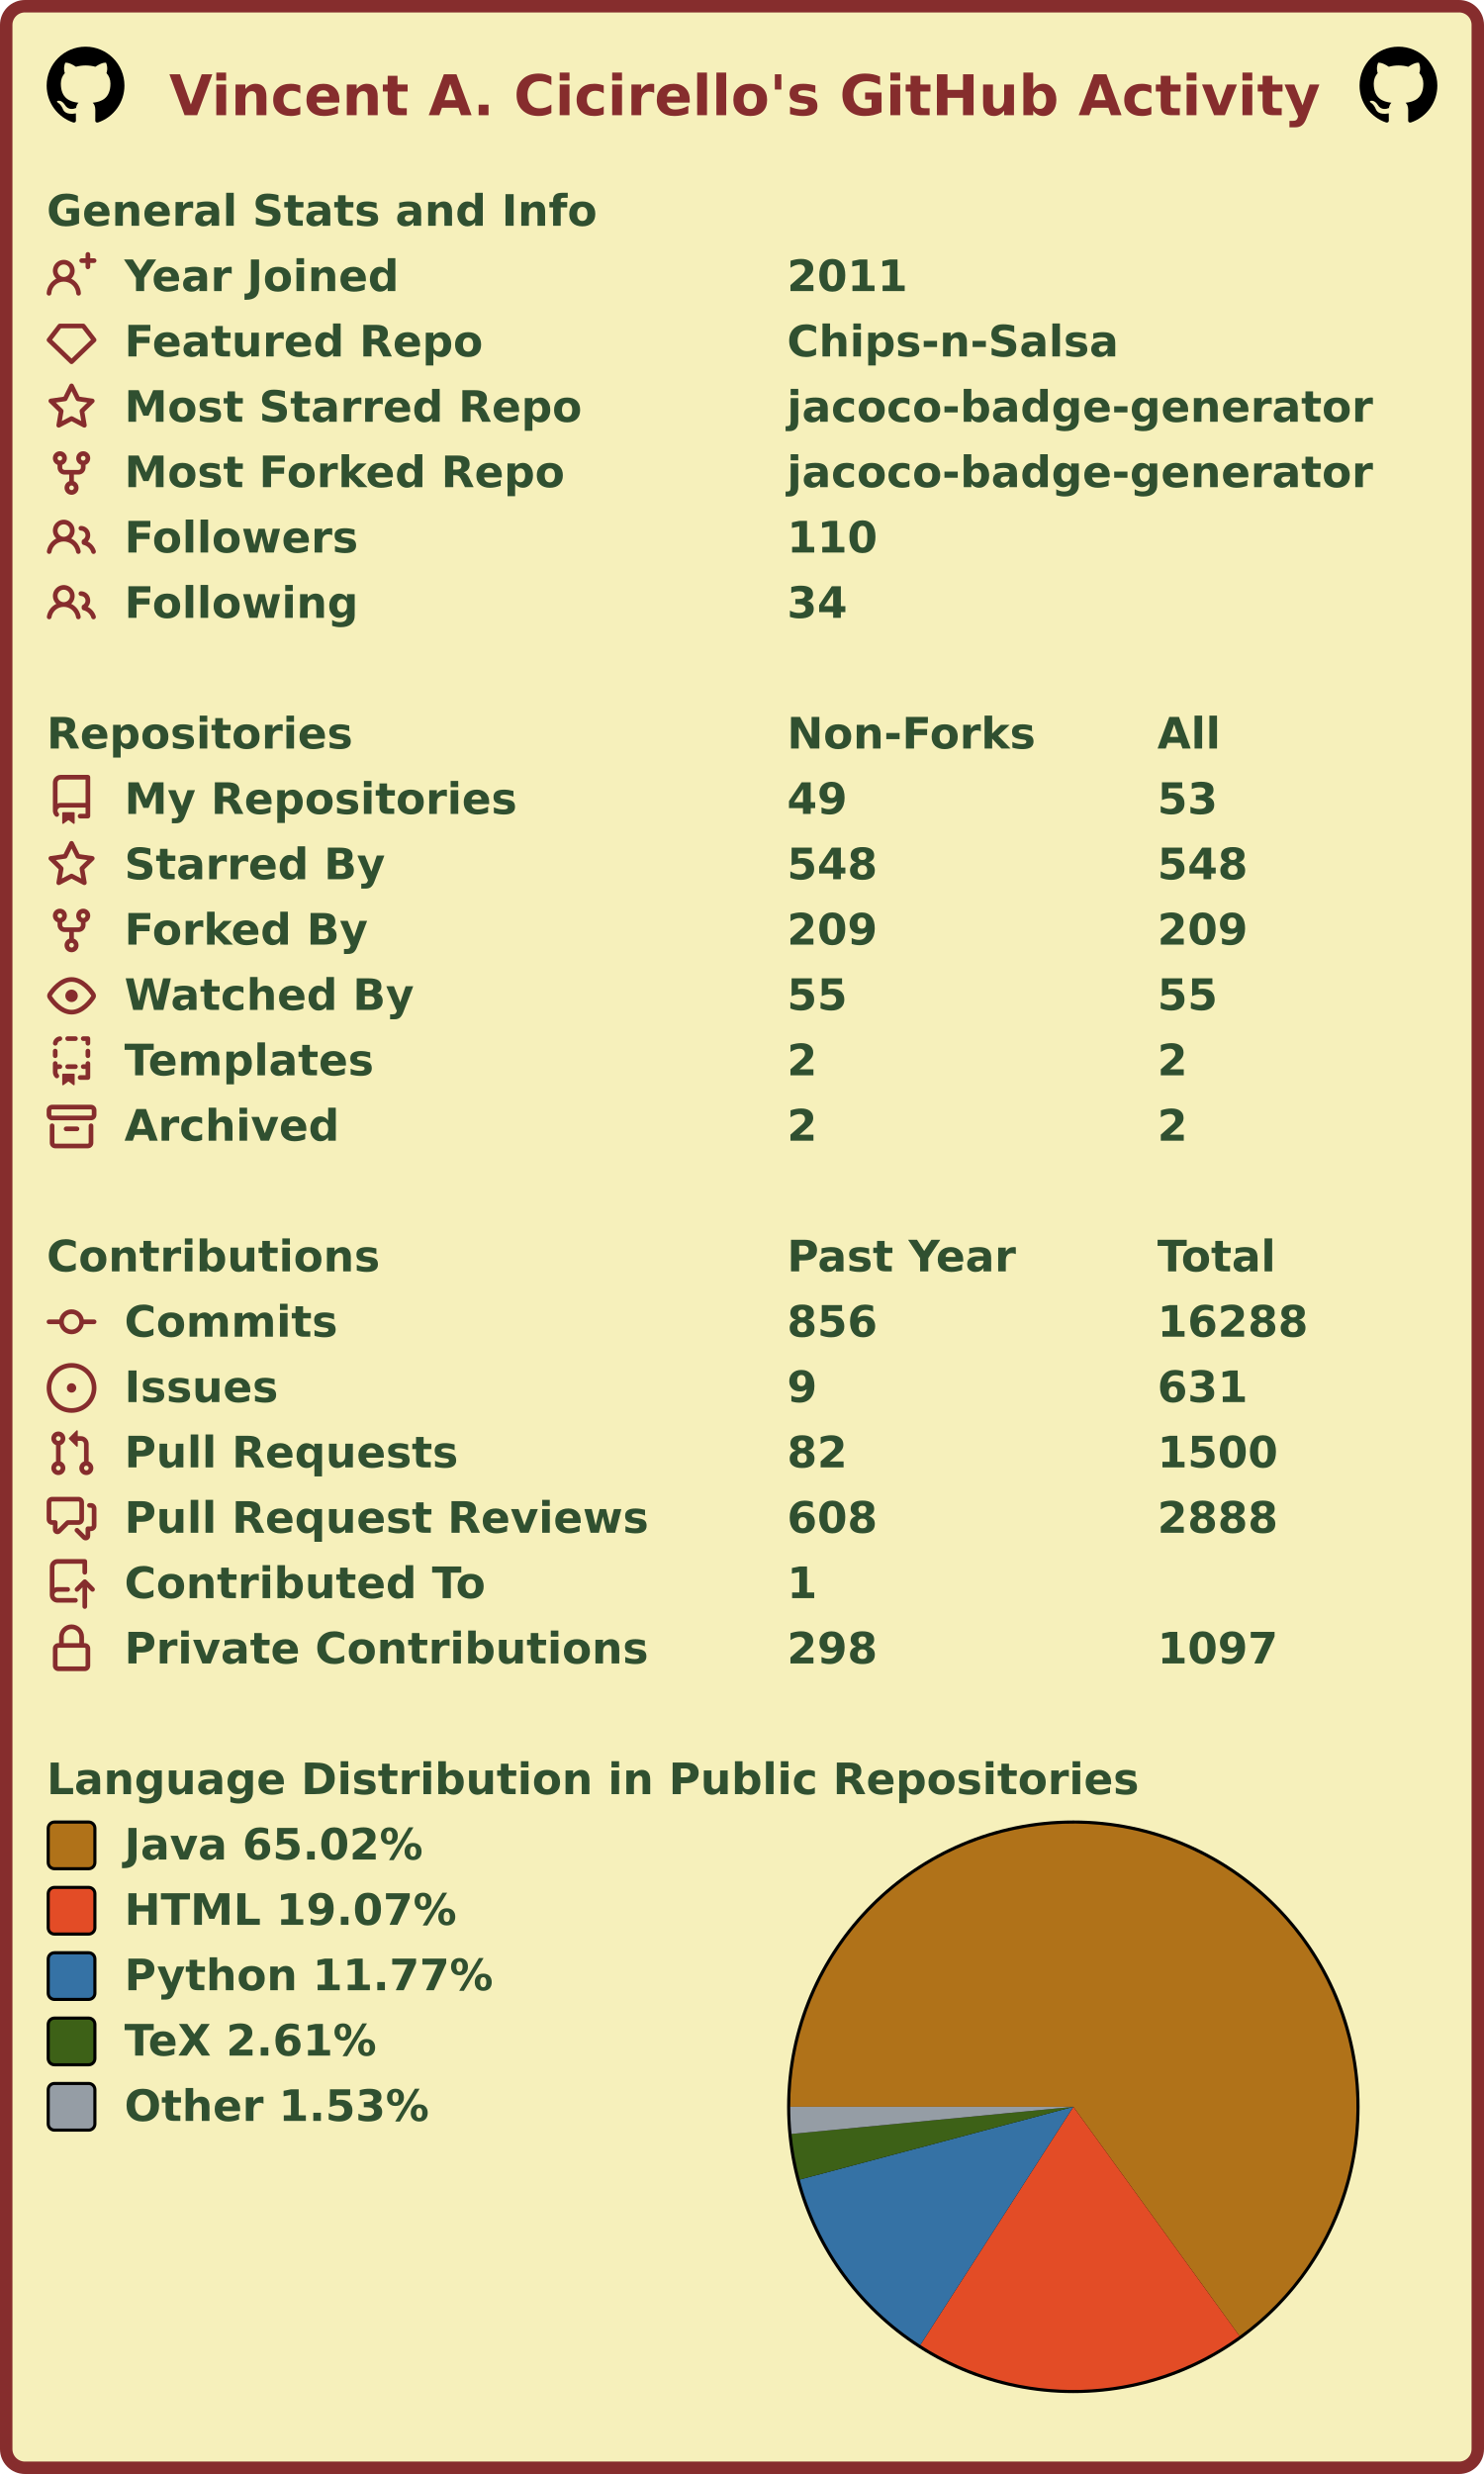
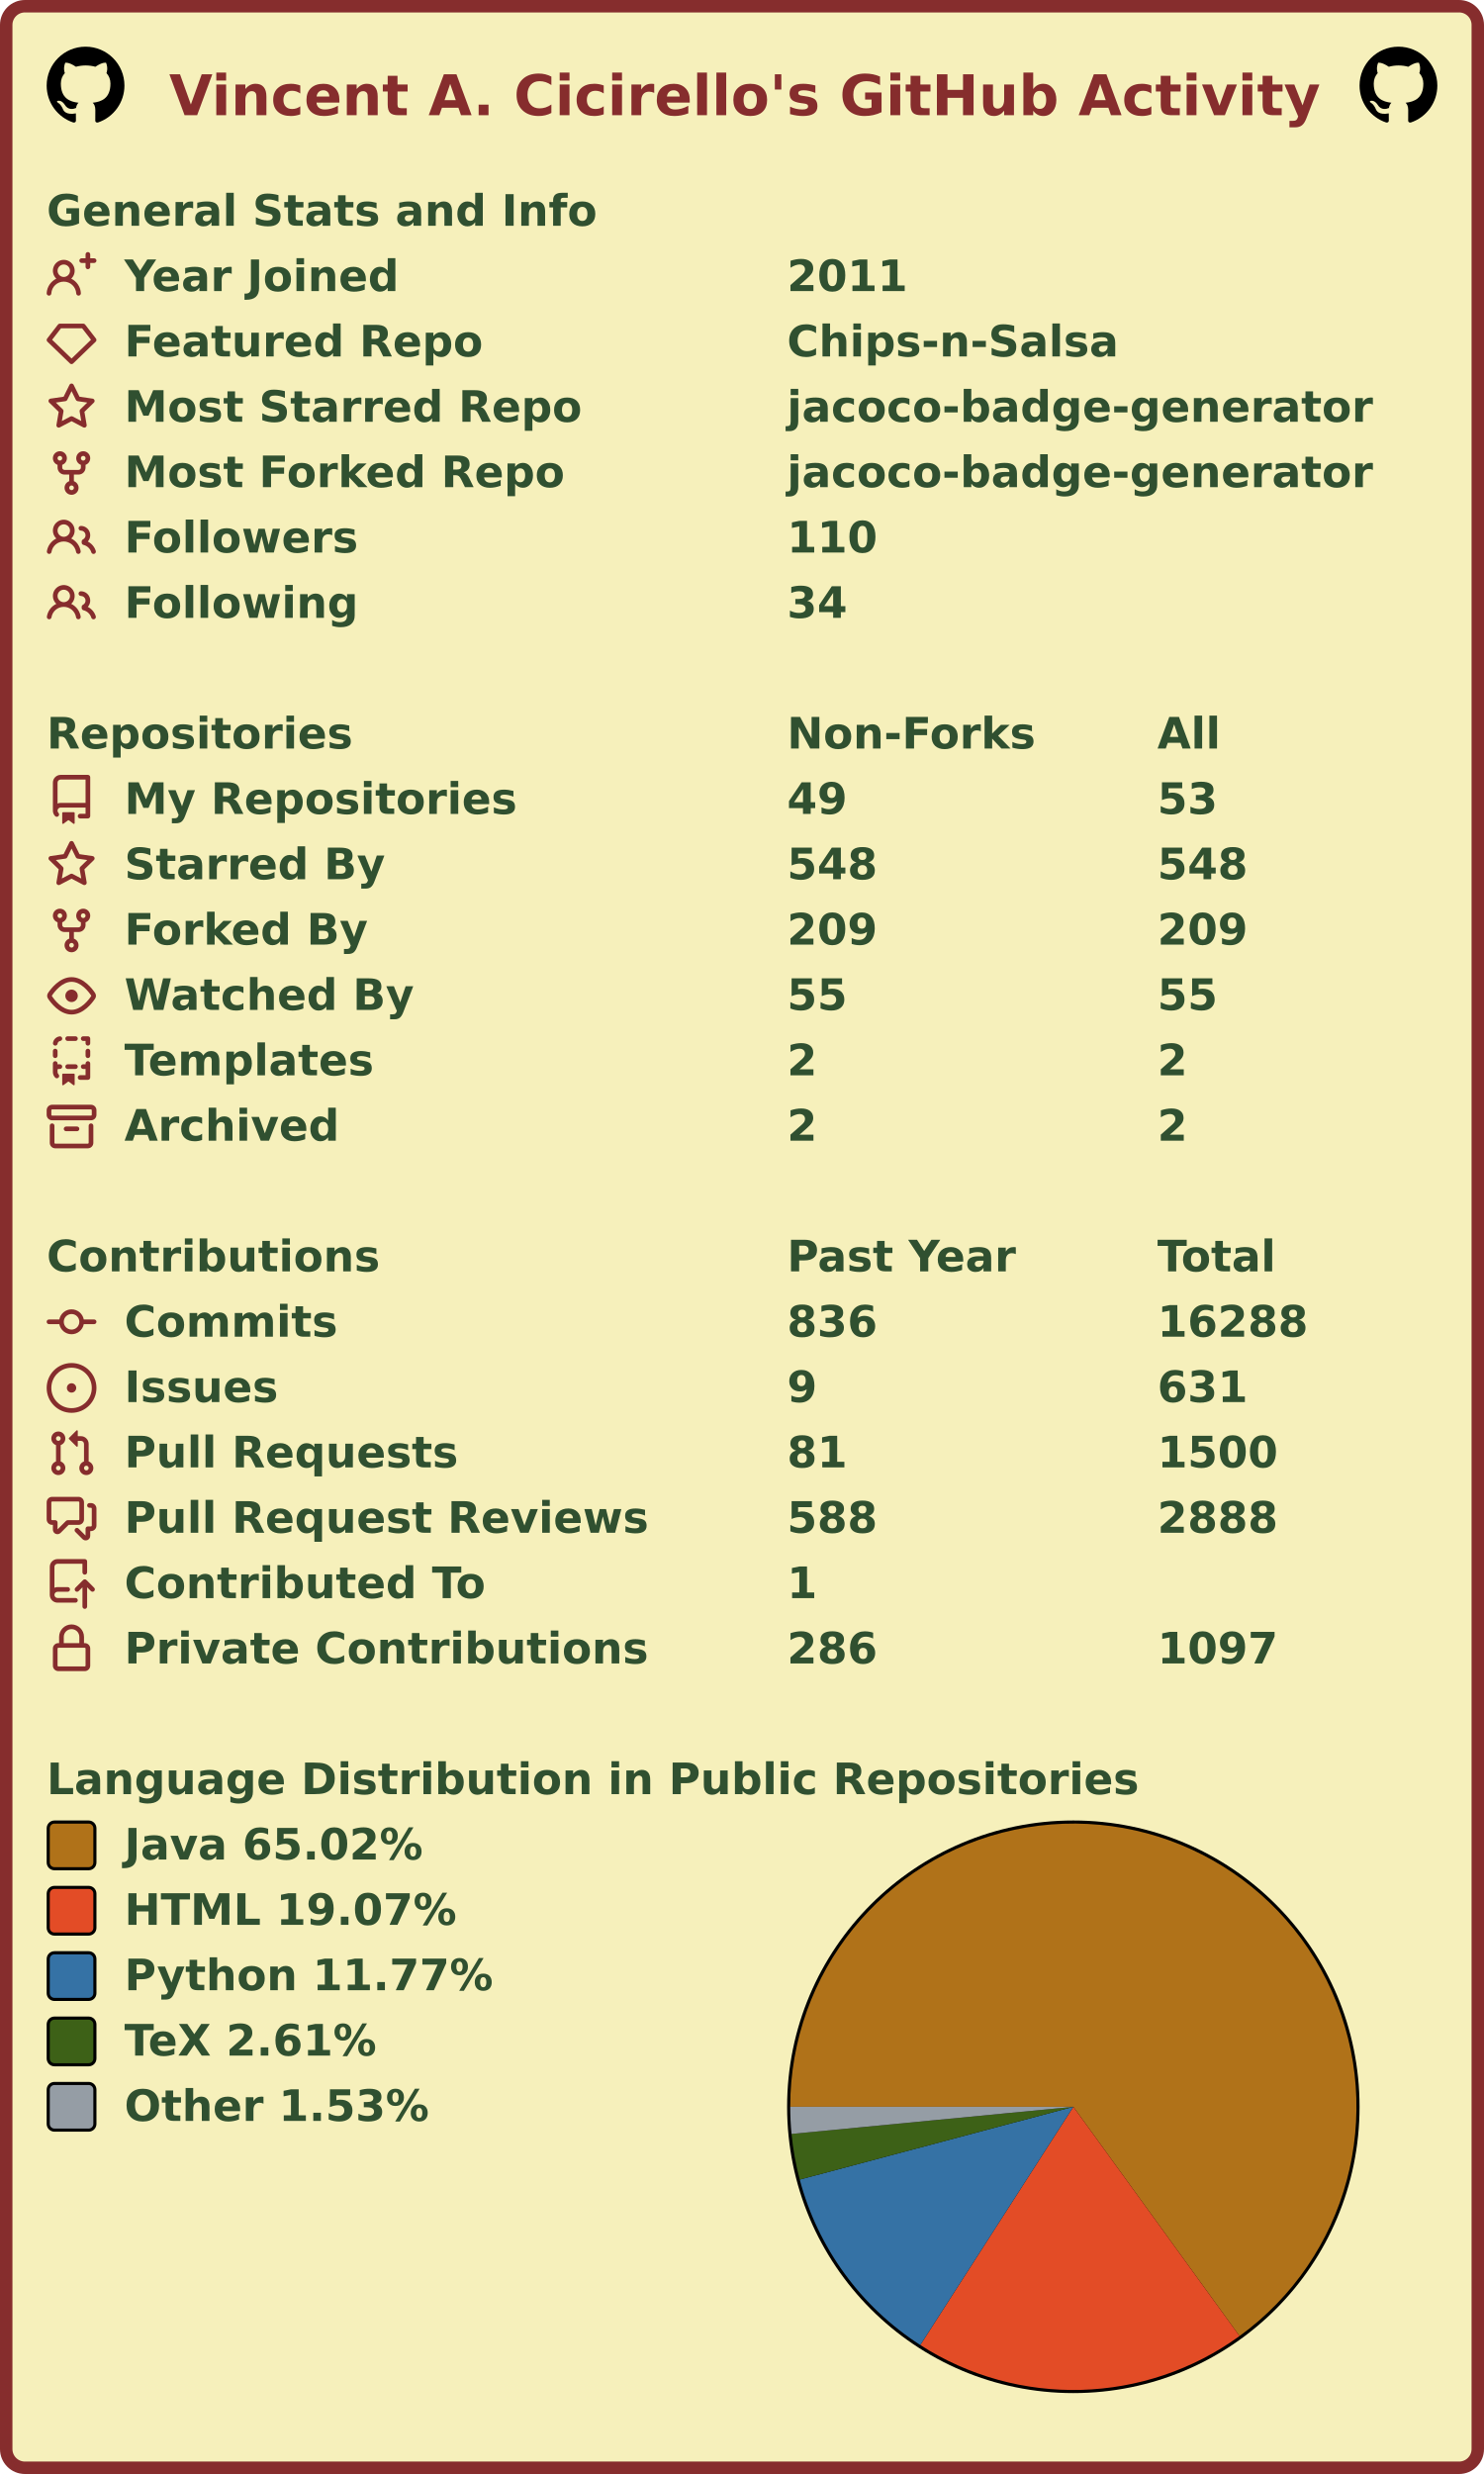
<svg xmlns="http://www.w3.org/2000/svg" width="477" height="795" viewBox="0 0 477 795" lang="en" xml:lang="en">
  <rect x="2" y="2" stroke-width="4" rx="6" width="473" height="791" stroke="#862d2d" fill="#f6f0bb" />
  <g font-weight="600" font-size="110pt" font-family="Verdana,Geneva,DejaVu Sans,sans-serif" text-rendering="geometricPrecision">
    <text x="442" y="301" lengthAdjust="spacingAndGlyphs" textLength="2985" transform="scale(0.123)" fill="#862d2d">Vincent A. Cicirello's GitHub Activity</text>
    <svg x="15" y="15" width="25" height="25" viewBox="0 0 16 16">
      <path fill="#000000" fill-rule="evenodd" d="M8 0C3.58 0 0 3.58 0 8c0 3.54 2.29 6.53 5.47 7.59.4.07.55-.17.55-.38 0-.19-.01-.82-.01-1.49-2.01.37-2.53-.49-2.69-.94-.09-.23-.48-.94-.82-1.13-.28-.15-.68-.52-.01-.53.63-.01 1.08.58 1.23.82.72 1.21 1.87.87 2.33.66.07-.52.28-.87.51-1.07-1.78-.2-3.64-.89-3.64-3.95 0-.87.31-1.59.82-2.15-.08-.2-.36-1.02.08-2.12 0 0 .67-.21 2.2.82.64-.18 1.32-.27 2-.27.68 0 1.36.09 2 .27 1.53-1.04 2.2-.82 2.2-.82.44 1.1.16 1.92.08 2.12.51.56.82 1.27.82 2.15 0 3.07-1.87 3.75-3.65 3.95.29.25.54.73.54 1.48 0 1.07-.01 1.93-.01 2.2 0 .21.15.46.55.38A8.013 8.013 0 0016 8c0-4.42-3.58-8-8-8z" />
    </svg>
    <svg x="437" y="15" width="25" height="25" viewBox="0 0 16 16">
      <path fill="#000000" fill-rule="evenodd" d="M8 0C3.58 0 0 3.58 0 8c0 3.54 2.29 6.53 5.47 7.59.4.07.55-.17.55-.38 0-.19-.01-.82-.01-1.49-2.01.37-2.53-.49-2.69-.94-.09-.23-.48-.94-.82-1.13-.28-.15-.68-.52-.01-.53.63-.01 1.08.58 1.23.82.72 1.21 1.87.87 2.33.66.07-.52.28-.87.51-1.07-1.78-.2-3.64-.89-3.64-3.95 0-.87.31-1.59.82-2.15-.08-.2-.36-1.02.08-2.12 0 0 .67-.21 2.2.82.64-.18 1.32-.27 2-.27.68 0 1.36.09 2 .27 1.53-1.04 2.2-.82 2.2-.82.44 1.1.16 1.92.08 2.12.51.56.82 1.27.82 2.15 0 3.07-1.87 3.75-3.65 3.95.29.25.54.73.54 1.48 0 1.07-.01 1.93-.01 2.2 0 .21.15.46.55.38A8.013 8.013 0 0016 8c0-4.42-3.58-8-8-8z" />
    </svg>
    <g transform="translate(0, 60)" fill="#305030">
      <g transform="translate(15, 0)">
        <g transform="scale(0.095)">
          <text x="0" y="132" textLength="1851" lengthAdjust="spacingAndGlyphs">General Stats and Info</text>
        </g>
      </g>
      <g transform="translate(15, 21)">
        <path fill="#862d2d" fill-rule="evenodd" d="M13.25 0a.75.75 0 01.75.75V2h1.25a.75.75 0 010 1.5H14v1.25a.75.75 0 01-1.5 0V3.5h-1.25a.75.75 0 010-1.5h1.25V.75a.75.75 0 01.75-.75zM5.5 4a2 2 0 100 4 2 2 0 000-4zm2.4 4.548a3.5 3.5 0 10-4.799 0 5.527 5.527 0 00-3.1 4.66.75.75 0 101.498.085A4.01 4.01 0 015.5 9.5a4.01 4.01 0 014.001 3.793.75.75 0 101.498-.086 5.527 5.527 0 00-3.1-4.659z" />
        <g transform="scale(0.095)">
          <text lengthAdjust="spacingAndGlyphs" textLength="932" x="263" y="132">Year Joined</text>
          <text lengthAdjust="spacingAndGlyphs" textLength="420" x="2505" y="132">2011</text>
        </g>
      </g>
      <g transform="translate(15, 42)">
        <path fill="#862d2d" fill-rule="evenodd" d="M3.637 2.291A.75.75 0 014.23 2h7.54a.75.75 0 01.593.291l3.48 4.5a.75.75 0 01-.072.999l-7.25 7a.75.75 0 01-1.042 0l-7.25-7a.75.75 0 01-.072-.999l3.48-4.5zM4.598 3.5L1.754 7.177 8 13.207l6.246-6.03L11.402 3.5H4.598z" />
        <g transform="scale(0.095)">
          <text lengthAdjust="spacingAndGlyphs" textLength="1215" x="263" y="132">Featured Repo</text>
          <text lengthAdjust="spacingAndGlyphs" textLength="1120" x="2505" y="132">Chips-n-Salsa</text>
        </g>
      </g>
      <g transform="translate(15, 63)">
        <path fill="#862d2d" fill-rule="evenodd" d="M8 .25a.75.75 0 01.673.418l1.882 3.815 4.21.612a.75.75 0 01.416 1.279l-3.046 2.97.719 4.192a.75.75 0 01-1.088.791L8 12.347l-3.766 1.98a.75.75 0 01-1.088-.79l.72-4.194L.818 6.374a.75.75 0 01.416-1.28l4.21-.611L7.327.668A.75.75 0 018 .25zm0 2.445L6.615 5.5a.75.75 0 01-.564.41l-3.097.45 2.24 2.184a.75.75 0 01.216.664l-.528 3.084 2.769-1.456a.75.75 0 01.698 0l2.77 1.456-.53-3.084a.75.75 0 01.216-.664l2.24-2.183-3.096-.45a.75.75 0 01-.564-.41L8 2.694v.001z" />
        <g transform="scale(0.095)">
          <text lengthAdjust="spacingAndGlyphs" textLength="1532" x="263" y="132">Most Starred Repo</text>
          <text lengthAdjust="spacingAndGlyphs" textLength="1986" x="2505" y="132">jacoco-badge-generator</text>
        </g>
      </g>
      <g transform="translate(15, 84)">
        <path fill="#862d2d" fill-rule="evenodd" d="M5 3.25a.75.75 0 11-1.5 0 .75.75 0 011.5 0zm0 2.122a2.25 2.25 0 10-1.5 0v.878A2.25 2.25 0 005.75 8.5h1.5v2.128a2.251 2.251 0 101.5 0V8.5h1.5a2.25 2.25 0 002.25-2.25v-.878a2.25 2.25 0 10-1.5 0v.878a.75.75 0 01-.75.75h-4.5A.75.75 0 015 6.25v-.878zm3.75 7.378a.75.75 0 11-1.5 0 .75.75 0 011.5 0zm3-8.75a.75.75 0 100-1.5.75.75 0 000 1.5z" />
        <g transform="scale(0.095)">
          <text lengthAdjust="spacingAndGlyphs" textLength="1485" x="263" y="132">Most Forked Repo</text>
          <text lengthAdjust="spacingAndGlyphs" textLength="1986" x="2505" y="132">jacoco-badge-generator</text>
        </g>
      </g>
      <g transform="translate(15, 105)">
        <path fill="#862d2d" fill-rule="evenodd" d="M5.5 3.5a2 2 0 100 4 2 2 0 000-4zM2 5.5a3.5 3.5 0 115.898 2.549 5.507 5.507 0 013.034 4.084.75.75 0 11-1.482.235 4.001 4.001 0 00-7.9 0 .75.75 0 01-1.482-.236A5.507 5.507 0 013.102 8.05 3.49 3.49 0 012 5.5zM11 4a.75.75 0 100 1.5 1.5 1.5 0 01.666 2.844.75.75 0 00-.416.672v.352a.75.75 0 00.574.73c1.2.289 2.162 1.2 2.522 2.372a.75.75 0 101.434-.44 5.01 5.01 0 00-2.56-3.012A3 3 0 0011 4z" />
        <g transform="scale(0.095)">
          <text lengthAdjust="spacingAndGlyphs" textLength="778" x="263" y="132">Followers</text>
          <text lengthAdjust="spacingAndGlyphs" textLength="315" x="2505" y="132">110</text>
        </g>
      </g>
      <g transform="translate(15, 126)">
        <path fill="#862d2d" fill-rule="evenodd" d="M5.5 3.5a2 2 0 100 4 2 2 0 000-4zM2 5.5a3.5 3.5 0 115.898 2.549 5.507 5.507 0 013.034 4.084.75.75 0 11-1.482.235 4.001 4.001 0 00-7.9 0 .75.75 0 01-1.482-.236A5.507 5.507 0 013.102 8.05 3.49 3.49 0 012 5.5zM11 4a.75.75 0 100 1.5 1.5 1.5 0 01.666 2.844.75.75 0 00-.416.672v.352a.75.75 0 00.574.73c1.2.289 2.162 1.2 2.522 2.372a.75.75 0 101.434-.44 5.01 5.01 0 00-2.56-3.012A3 3 0 0011 4z" />
        <g transform="scale(0.095)">
          <text lengthAdjust="spacingAndGlyphs" textLength="780" x="263" y="132">Following</text>
          <text lengthAdjust="spacingAndGlyphs" textLength="210" x="2505" y="132">34</text>
        </g>
      </g>
    </g>
    <g transform="translate(0, 228)" fill="#305030">
      <g transform="translate(15, 0)">
        <g transform="scale(0.095)">
          <text x="0" y="132" textLength="1020" lengthAdjust="spacingAndGlyphs">Repositories</text>
          <text x="2505" y="132" textLength="832" lengthAdjust="spacingAndGlyphs">Non-Forks</text>
          <text x="3758" y="132" textLength="206" lengthAdjust="spacingAndGlyphs">All</text>
        </g>
      </g>
      <g transform="translate(15, 21)">
        <path fill="#862d2d" fill-rule="evenodd" d="M2 2.5A2.5 2.5 0 014.5 0h8.75a.75.75 0 01.75.75v12.5a.75.75 0 01-.75.75h-2.5a.75.75 0 110-1.5h1.75v-2h-8a1 1 0 00-.714 1.7.75.75 0 01-1.072 1.05A2.495 2.495 0 012 11.5v-9zm10.5-1V9h-8c-.356 0-.694.074-1 .208V2.5a1 1 0 011-1h8zM5 12.25v3.25a.25.25 0 00.4.2l1.45-1.087a.25.25 0 01.3 0L8.6 15.7a.25.25 0 00.4-.2v-3.25a.25.25 0 00-.25-.25h-3.5a.25.25 0 00-.25.25z" />
        <g transform="scale(0.095)">
          <text lengthAdjust="spacingAndGlyphs" textLength="1312" x="263" y="132">My Repositories</text>
          <text lengthAdjust="spacingAndGlyphs" textLength="210" x="2505" y="132">49</text>
          <text lengthAdjust="spacingAndGlyphs" textLength="210" x="3758" y="132">53</text>
        </g>
      </g>
      <g transform="translate(15, 42)">
        <path fill="#862d2d" fill-rule="evenodd" d="M8 .25a.75.75 0 01.673.418l1.882 3.815 4.21.612a.75.75 0 01.416 1.279l-3.046 2.97.719 4.192a.75.75 0 01-1.088.791L8 12.347l-3.766 1.98a.75.75 0 01-1.088-.79l.72-4.194L.818 6.374a.75.75 0 01.416-1.28l4.21-.611L7.327.668A.75.75 0 018 .25zm0 2.445L6.615 5.5a.75.75 0 01-.564.41l-3.097.45 2.24 2.184a.75.75 0 01.216.664l-.528 3.084 2.769-1.456a.75.75 0 01.698 0l2.77 1.456-.53-3.084a.75.75 0 01.216-.664l2.24-2.183-3.096-.45a.75.75 0 01-.564-.41L8 2.694v.001z" />
        <g transform="scale(0.095)">
          <text lengthAdjust="spacingAndGlyphs" textLength="874" x="263" y="132">Starred By</text>
          <text lengthAdjust="spacingAndGlyphs" textLength="315" x="2505" y="132">548</text>
          <text lengthAdjust="spacingAndGlyphs" textLength="315" x="3758" y="132">548</text>
        </g>
      </g>
      <g transform="translate(15, 63)">
        <path fill="#862d2d" fill-rule="evenodd" d="M5 3.25a.75.75 0 11-1.5 0 .75.75 0 011.5 0zm0 2.122a2.25 2.25 0 10-1.5 0v.878A2.25 2.25 0 005.75 8.5h1.5v2.128a2.251 2.251 0 101.5 0V8.5h1.5a2.25 2.25 0 002.25-2.25v-.878a2.25 2.25 0 10-1.5 0v.878a.75.75 0 01-.75.75h-4.5A.75.75 0 015 6.25v-.878zm3.75 7.378a.75.75 0 11-1.5 0 .75.75 0 011.5 0zm3-8.75a.75.75 0 100-1.5.75.75 0 000 1.5z" />
        <g transform="scale(0.095)">
          <text lengthAdjust="spacingAndGlyphs" textLength="828" x="263" y="132">Forked By</text>
          <text lengthAdjust="spacingAndGlyphs" textLength="315" x="2505" y="132">209</text>
          <text lengthAdjust="spacingAndGlyphs" textLength="315" x="3758" y="132">209</text>
        </g>
      </g>
      <g transform="translate(15, 84)">
        <path fill="#862d2d" fill-rule="evenodd" d="M1.679 7.932c.412-.621 1.242-1.75 2.366-2.717C5.175 4.242 6.527 3.5 8 3.5c1.473 0 2.824.742 3.955 1.715 1.124.967 1.954 2.096 2.366 2.717a.119.119 0 010 .136c-.412.621-1.242 1.75-2.366 2.717C10.825 11.758 9.473 12.5 8 12.5c-1.473 0-2.824-.742-3.955-1.715C2.92 9.818 2.09 8.69 1.679 8.068a.119.119 0 010-.136zM8 2c-1.981 0-3.67.992-4.933 2.078C1.797 5.169.88 6.423.43 7.1a1.619 1.619 0 000 1.798c.45.678 1.367 1.932 2.637 3.024C4.329 13.008 6.019 14 8 14c1.981 0 3.67-.992 4.933-2.078 1.27-1.091 2.187-2.345 2.637-3.023a1.619 1.619 0 000-1.798c-.45-.678-1.367-1.932-2.637-3.023C11.671 2.992 9.981 2 8 2zm0 8a2 2 0 100-4 2 2 0 000 4z" />
        <g transform="scale(0.095)">
          <text lengthAdjust="spacingAndGlyphs" textLength="993" x="263" y="132">Watched By</text>
          <text lengthAdjust="spacingAndGlyphs" textLength="210" x="2505" y="132">55</text>
          <text lengthAdjust="spacingAndGlyphs" textLength="210" x="3758" y="132">55</text>
        </g>
      </g>
      <g transform="translate(15, 105)">
        <path fill="#862d2d" fill-rule="evenodd" d="M6 .75A.75.75 0 016.75 0h2.5a.75.75 0 010 1.5h-2.5A.75.75 0 016 .75zm5 0a.75.75 0 01.75-.75h1.5a.75.75 0 01.75.75v1.5a.75.75 0 01-1.5 0V1.5h-.75A.75.75 0 0111 .75zM4.992.662a.75.75 0 01-.636.848c-.436.063-.783.41-.846.846a.75.75 0 01-1.485-.212A2.501 2.501 0 014.144.025a.75.75 0 01.848.637zM2.75 4a.75.75 0 01.75.75v1.5a.75.75 0 01-1.5 0v-1.5A.75.75 0 012.75 4zm10.5 0a.75.75 0 01.75.75v1.5a.75.75 0 01-1.5 0v-1.5a.75.75 0 01.75-.75zM2.75 8a.75.75 0 01.75.75v.268A1.72 1.72 0 013.75 9h.5a.75.75 0 010 1.5h-.5a.25.25 0 00-.25.25v.75c0 .28.114.532.3.714a.75.75 0 01-1.05 1.072A2.495 2.495 0 012 11.5V8.75A.75.75 0 012.75 8zm10.5 0a.75.75 0 01.75.75v4.5a.75.75 0 01-.75.75h-2.5a.75.75 0 010-1.5h1.75v-2h-.75a.75.75 0 010-1.5h.75v-.25a.75.75 0 01.75-.75zM6 9.75A.75.75 0 016.75 9h2.5a.75.75 0 010 1.5h-2.5A.75.75 0 016 9.75zm-1 2.5v3.25a.25.25 0 00.4.2l1.45-1.087a.25.25 0 01.3 0L8.6 15.7a.25.25 0 00.4-.2v-3.25a.25.25 0 00-.25-.25h-3.5a.25.25 0 00-.25.25z" />
        <g transform="scale(0.095)">
          <text lengthAdjust="spacingAndGlyphs" textLength="868" x="263" y="132">Templates</text>
          <text lengthAdjust="spacingAndGlyphs" textLength="105" x="2505" y="132">2</text>
          <text lengthAdjust="spacingAndGlyphs" textLength="105" x="3758" y="132">2</text>
        </g>
      </g>
      <g transform="translate(15, 126)">
        <path fill="#862d2d" fill-rule="evenodd" d="M1.75 2.5a.25.25 0 00-.25.25v1.5c0 .138.112.25.25.25h12.5a.25.25 0 00.25-.25v-1.5a.25.25 0 00-.25-.25H1.75zM0 2.75C0 1.784.784 1 1.75 1h12.5c.966 0 1.75.784 1.75 1.75v1.5A1.75 1.75 0 0114.25 6H1.75A1.75 1.75 0 010 4.25v-1.5zM1.75 7a.75.75 0 01.75.75v5.5c0 .138.112.25.25.25h10.5a.25.25 0 00.25-.25v-5.5a.75.75 0 111.5 0v5.5A1.75 1.75 0 0113.25 15H2.75A1.75 1.75 0 011 13.25v-5.5A.75.75 0 011.75 7zm4.5 1a.75.75 0 000 1.5h3.5a.75.75 0 100-1.5h-3.5z" />
        <g transform="scale(0.095)">
          <text lengthAdjust="spacingAndGlyphs" textLength="726" x="263" y="132">Archived</text>
          <text lengthAdjust="spacingAndGlyphs" textLength="105" x="2505" y="132">2</text>
          <text lengthAdjust="spacingAndGlyphs" textLength="105" x="3758" y="132">2</text>
        </g>
      </g>
    </g>
    <g transform="translate(0, 396)" fill="#305030">
      <g transform="translate(15, 0)">
        <g transform="scale(0.095)">
          <text x="0" y="132" textLength="1112" lengthAdjust="spacingAndGlyphs">Contributions</text>
          <text x="2505" y="132" textLength="774" lengthAdjust="spacingAndGlyphs">Past Year</text>
          <text x="3758" y="132" textLength="414" lengthAdjust="spacingAndGlyphs">Total</text>
        </g>
      </g>
      <g transform="translate(15, 21)">
        <path fill="#862d2d" fill-rule="evenodd" d="M10.5 7.75a2.5 2.5 0 11-5 0 2.5 2.5 0 015 0zm1.43.75a4.002 4.002 0 01-7.86 0H.75a.75.75 0 110-1.5h3.32a4.001 4.001 0 017.86 0h3.32a.75.75 0 110 1.5h-3.32z" />
        <g transform="scale(0.095)">
          <text lengthAdjust="spacingAndGlyphs" textLength="734" x="263" y="132">Commits</text>
-           <text lengthAdjust="spacingAndGlyphs" textLength="315" x="2505" y="132">856</text>
+           <text lengthAdjust="spacingAndGlyphs" textLength="315" x="2505" y="132">836</text>
          <text lengthAdjust="spacingAndGlyphs" textLength="525" x="3758" y="132">16288</text>
        </g>
      </g>
      <g transform="translate(15, 42)">
        <path fill="#862d2d" d="M8 9.5a1.5 1.5 0 100-3 1.5 1.5 0 000 3z" />
        <path fill="#862d2d" fill-rule="evenodd" d="M8 0a8 8 0 100 16A8 8 0 008 0zM1.5 8a6.5 6.5 0 1113 0 6.5 6.5 0 01-13 0z" />
        <g transform="scale(0.095)">
          <text lengthAdjust="spacingAndGlyphs" textLength="512" x="263" y="132">Issues</text>
          <text lengthAdjust="spacingAndGlyphs" textLength="105" x="2505" y="132">9</text>
          <text lengthAdjust="spacingAndGlyphs" textLength="315" x="3758" y="132">631</text>
        </g>
      </g>
      <g transform="translate(15, 63)">
        <path fill="#862d2d" fill-rule="evenodd" d="M7.177 3.073L9.573.677A.25.25 0 0110 .854v4.792a.25.25 0 01-.427.177L7.177 3.427a.25.25 0 010-.354zM3.75 2.5a.75.75 0 100 1.5.75.75 0 000-1.5zm-2.25.75a2.25 2.25 0 113 2.122v5.256a2.251 2.251 0 11-1.5 0V5.372A2.25 2.25 0 011.5 3.25zM11 2.5h-1V4h1a1 1 0 011 1v5.628a2.251 2.251 0 101.5 0V5A2.5 2.5 0 0011 2.5zm1 10.25a.75.75 0 111.5 0 .75.75 0 01-1.5 0zM3.75 12a.75.75 0 100 1.5.75.75 0 000-1.5z" />
        <g transform="scale(0.095)">
          <text lengthAdjust="spacingAndGlyphs" textLength="1113" x="263" y="132">Pull Requests</text>
-           <text lengthAdjust="spacingAndGlyphs" textLength="210" x="2505" y="132">82</text>
+           <text lengthAdjust="spacingAndGlyphs" textLength="210" x="2505" y="132">81</text>
          <text lengthAdjust="spacingAndGlyphs" textLength="420" x="3758" y="132">1500</text>
        </g>
      </g>
      <g transform="translate(15, 84)">
        <path fill="#862d2d" fill-rule="evenodd" d="M1.5 2.75a.25.25 0 01.25-.25h8.5a.25.25 0 01.25.25v5.5a.25.25 0 01-.25.25h-3.5a.75.75 0 00-.53.22L3.5 11.44V9.25a.75.75 0 00-.75-.75h-1a.25.25 0 01-.25-.25v-5.5zM1.75 1A1.75 1.75 0 000 2.75v5.5C0 9.216.784 10 1.75 10H2v1.543a1.457 1.457 0 002.487 1.03L7.061 10h3.189A1.75 1.75 0 0012 8.25v-5.5A1.75 1.75 0 0010.25 1h-8.5zM14.5 4.75a.25.25 0 00-.25-.25h-.5a.75.75 0 110-1.5h.5c.966 0 1.75.784 1.75 1.75v5.5A1.75 1.75 0 0114.25 12H14v1.543a1.457 1.457 0 01-2.487 1.03L9.22 12.28a.75.75 0 111.06-1.06l2.22 2.22v-2.19a.75.75 0 01.75-.75h1a.25.25 0 00.25-.25v-5.5z" />
        <g transform="scale(0.095)">
          <text lengthAdjust="spacingAndGlyphs" textLength="1762" x="263" y="132">Pull Request Reviews</text>
-           <text lengthAdjust="spacingAndGlyphs" textLength="315" x="2505" y="132">608</text>
+           <text lengthAdjust="spacingAndGlyphs" textLength="315" x="2505" y="132">588</text>
          <text lengthAdjust="spacingAndGlyphs" textLength="420" x="3758" y="132">2888</text>
        </g>
      </g>
      <g transform="translate(15, 105)">
        <path fill="#862d2d" fill-rule="evenodd" d="M1 2.5A2.5 2.5 0 013.5 0h8.75a.75.75 0 01.75.75v3.5a.75.75 0 01-1.5 0V1.5h-8a1 1 0 00-1 1v6.708A2.492 2.492 0 013.5 9h3.25a.75.75 0 010 1.5H3.5a1 1 0 100 2h5.75a.75.75 0 010 1.5H3.5A2.5 2.5 0 011 11.5v-9zm13.23 7.79a.75.75 0 001.06-1.06l-2.505-2.505a.75.75 0 00-1.06 0L9.22 9.229a.75.75 0 001.06 1.061l1.225-1.224v6.184a.75.75 0 001.5 0V9.066l1.224 1.224z" />
        <g transform="scale(0.095)">
          <text lengthAdjust="spacingAndGlyphs" textLength="1234" x="263" y="132">Contributed To</text>
          <text lengthAdjust="spacingAndGlyphs" textLength="105" x="2505" y="132">1</text>
        </g>
      </g>
      <g transform="translate(15, 126)">
        <path fill="#862d2d" fill-rule="evenodd" d="M4 4v2h-.25A1.75 1.75 0 002 7.75v5.5c0 .966.784 1.75 1.75 1.75h8.5A1.75 1.75 0 0014 13.25v-5.5A1.75 1.75 0 0012.25 6H12V4a4 4 0 10-8 0zm6.5 2V4a2.5 2.5 0 00-5 0v2h5zM12 7.5h.25a.25.25 0 01.25.25v5.5a.25.25 0 01-.25.25h-8.5a.25.25 0 01-.25-.25v-5.5a.25.25 0 01.25-.25H12z" />
        <g transform="scale(0.095)">
          <text lengthAdjust="spacingAndGlyphs" textLength="1742" x="263" y="132">Private Contributions</text>
-           <text lengthAdjust="spacingAndGlyphs" textLength="315" x="2505" y="132">298</text>
+           <text lengthAdjust="spacingAndGlyphs" textLength="315" x="2505" y="132">286</text>
          <text lengthAdjust="spacingAndGlyphs" textLength="420" x="3758" y="132">1097</text>
        </g>
      </g>
    </g>
    <g transform="translate(0, 564)" fill="#305030">
      <g transform="translate(15, 0)">
        <g transform="scale(0.095)">
          <text x="0" y="132" textLength="3652" lengthAdjust="spacingAndGlyphs">Language Distribution in Public Repositories</text>
        </g>
      </g>
      <g transform="translate(253, 21)">
        <circle cx="92" cy="92" r="92" fill="#000000" />
      </g>
      <g transform="translate(254, 22)">
        <g>
          <path fill-rule="evenodd" fill="#b07219" d="M 0.0,91 A 91 91 0 1 1 144.418 164.672 L 91,91 Z" />
          <path fill-rule="evenodd" fill="#e34c26" d="M 144.418,164.672 A 91 91 0 0 1 41.806 167.557 L 91,91 Z" />
          <path fill-rule="evenodd" fill="#3572A5" d="M 41.806,167.557 A 91 91 0 0 1 3.058 114.392 L 91,91 Z" />
          <path fill-rule="evenodd" fill="#3D6117" d="M 3.058,114.392 A 91 91 0 0 1 0.419 99.721 L 91,91 Z" />
          <path fill-rule="evenodd" fill="#959da5" d="M 0.419,99.721 A 91 91 0 0 1 0.0 91 L 91,91 Z" />
          <animateTransform attributeName="transform" attributeType="XML" type="rotate" from="0 91 91" to="360 91 91" dur="10s" repeatCount="indefinite" />
        </g>
      </g>
      <g transform="translate(15, 21)">
        <rect x="0.5" y="0.5" rx="2" width="15" height="15" fill="#b07219" stroke-width="1" stroke="#000000" />
        <text transform="scale(0.095)" x="263" y="132" textLength="1038" lengthAdjust="spacingAndGlyphs">Java 65.02%</text>
      </g>
      <g transform="translate(15, 42)">
        <rect x="0.5" y="0.5" rx="2" width="15" height="15" fill="#e34c26" stroke-width="1" stroke="#000000" />
        <text transform="scale(0.095)" x="263" y="132" textLength="1142" lengthAdjust="spacingAndGlyphs">HTML 19.07%</text>
      </g>
      <g transform="translate(15, 63)">
        <rect x="0.5" y="0.5" rx="2" width="15" height="15" fill="#3572A5" stroke-width="1" stroke="#000000" />
        <text transform="scale(0.095)" x="263" y="132" textLength="1254" lengthAdjust="spacingAndGlyphs">Python 11.77%</text>
      </g>
      <g transform="translate(15, 84)">
        <rect x="0.5" y="0.5" rx="2" width="15" height="15" fill="#3D6117" stroke-width="1" stroke="#000000" />
        <text transform="scale(0.095)" x="263" y="132" textLength="894" lengthAdjust="spacingAndGlyphs">TeX 2.61%</text>
      </g>
      <g transform="translate(15, 105)">
        <rect x="0.5" y="0.5" rx="2" width="15" height="15" fill="#959da5" stroke-width="1" stroke="#000000" />
        <text transform="scale(0.095)" x="263" y="132" textLength="1047" lengthAdjust="spacingAndGlyphs">Other 1.53%</text>
      </g>
    </g>
  </g>
</svg>
